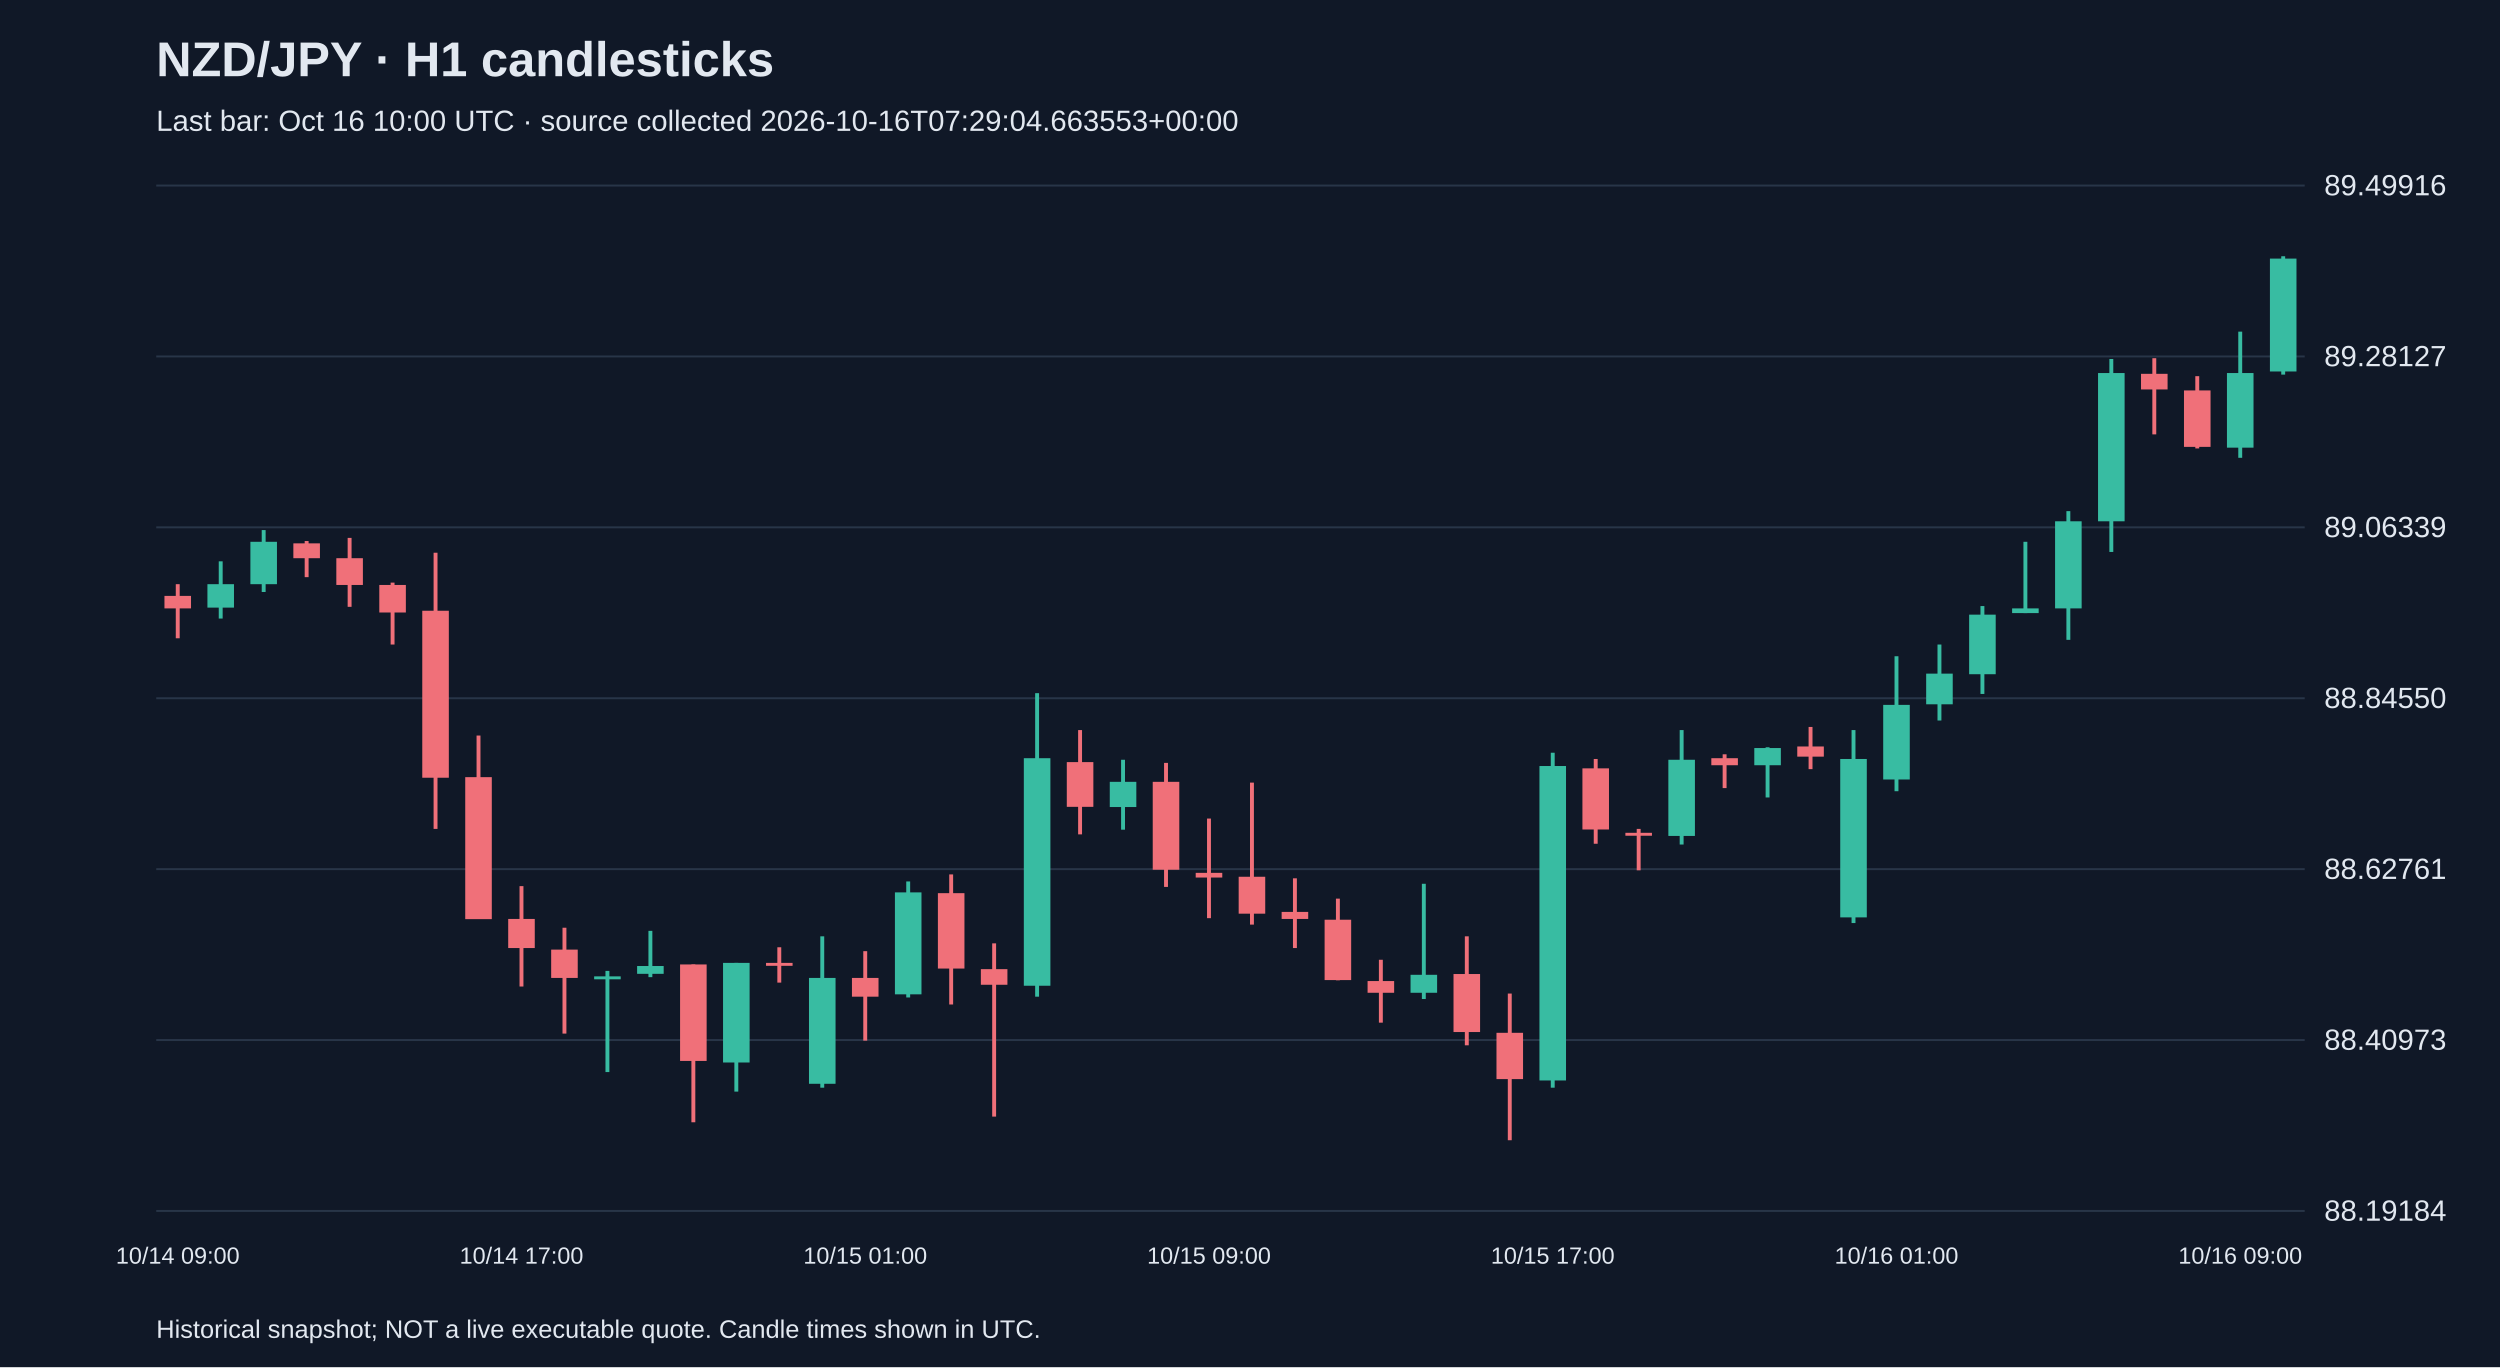
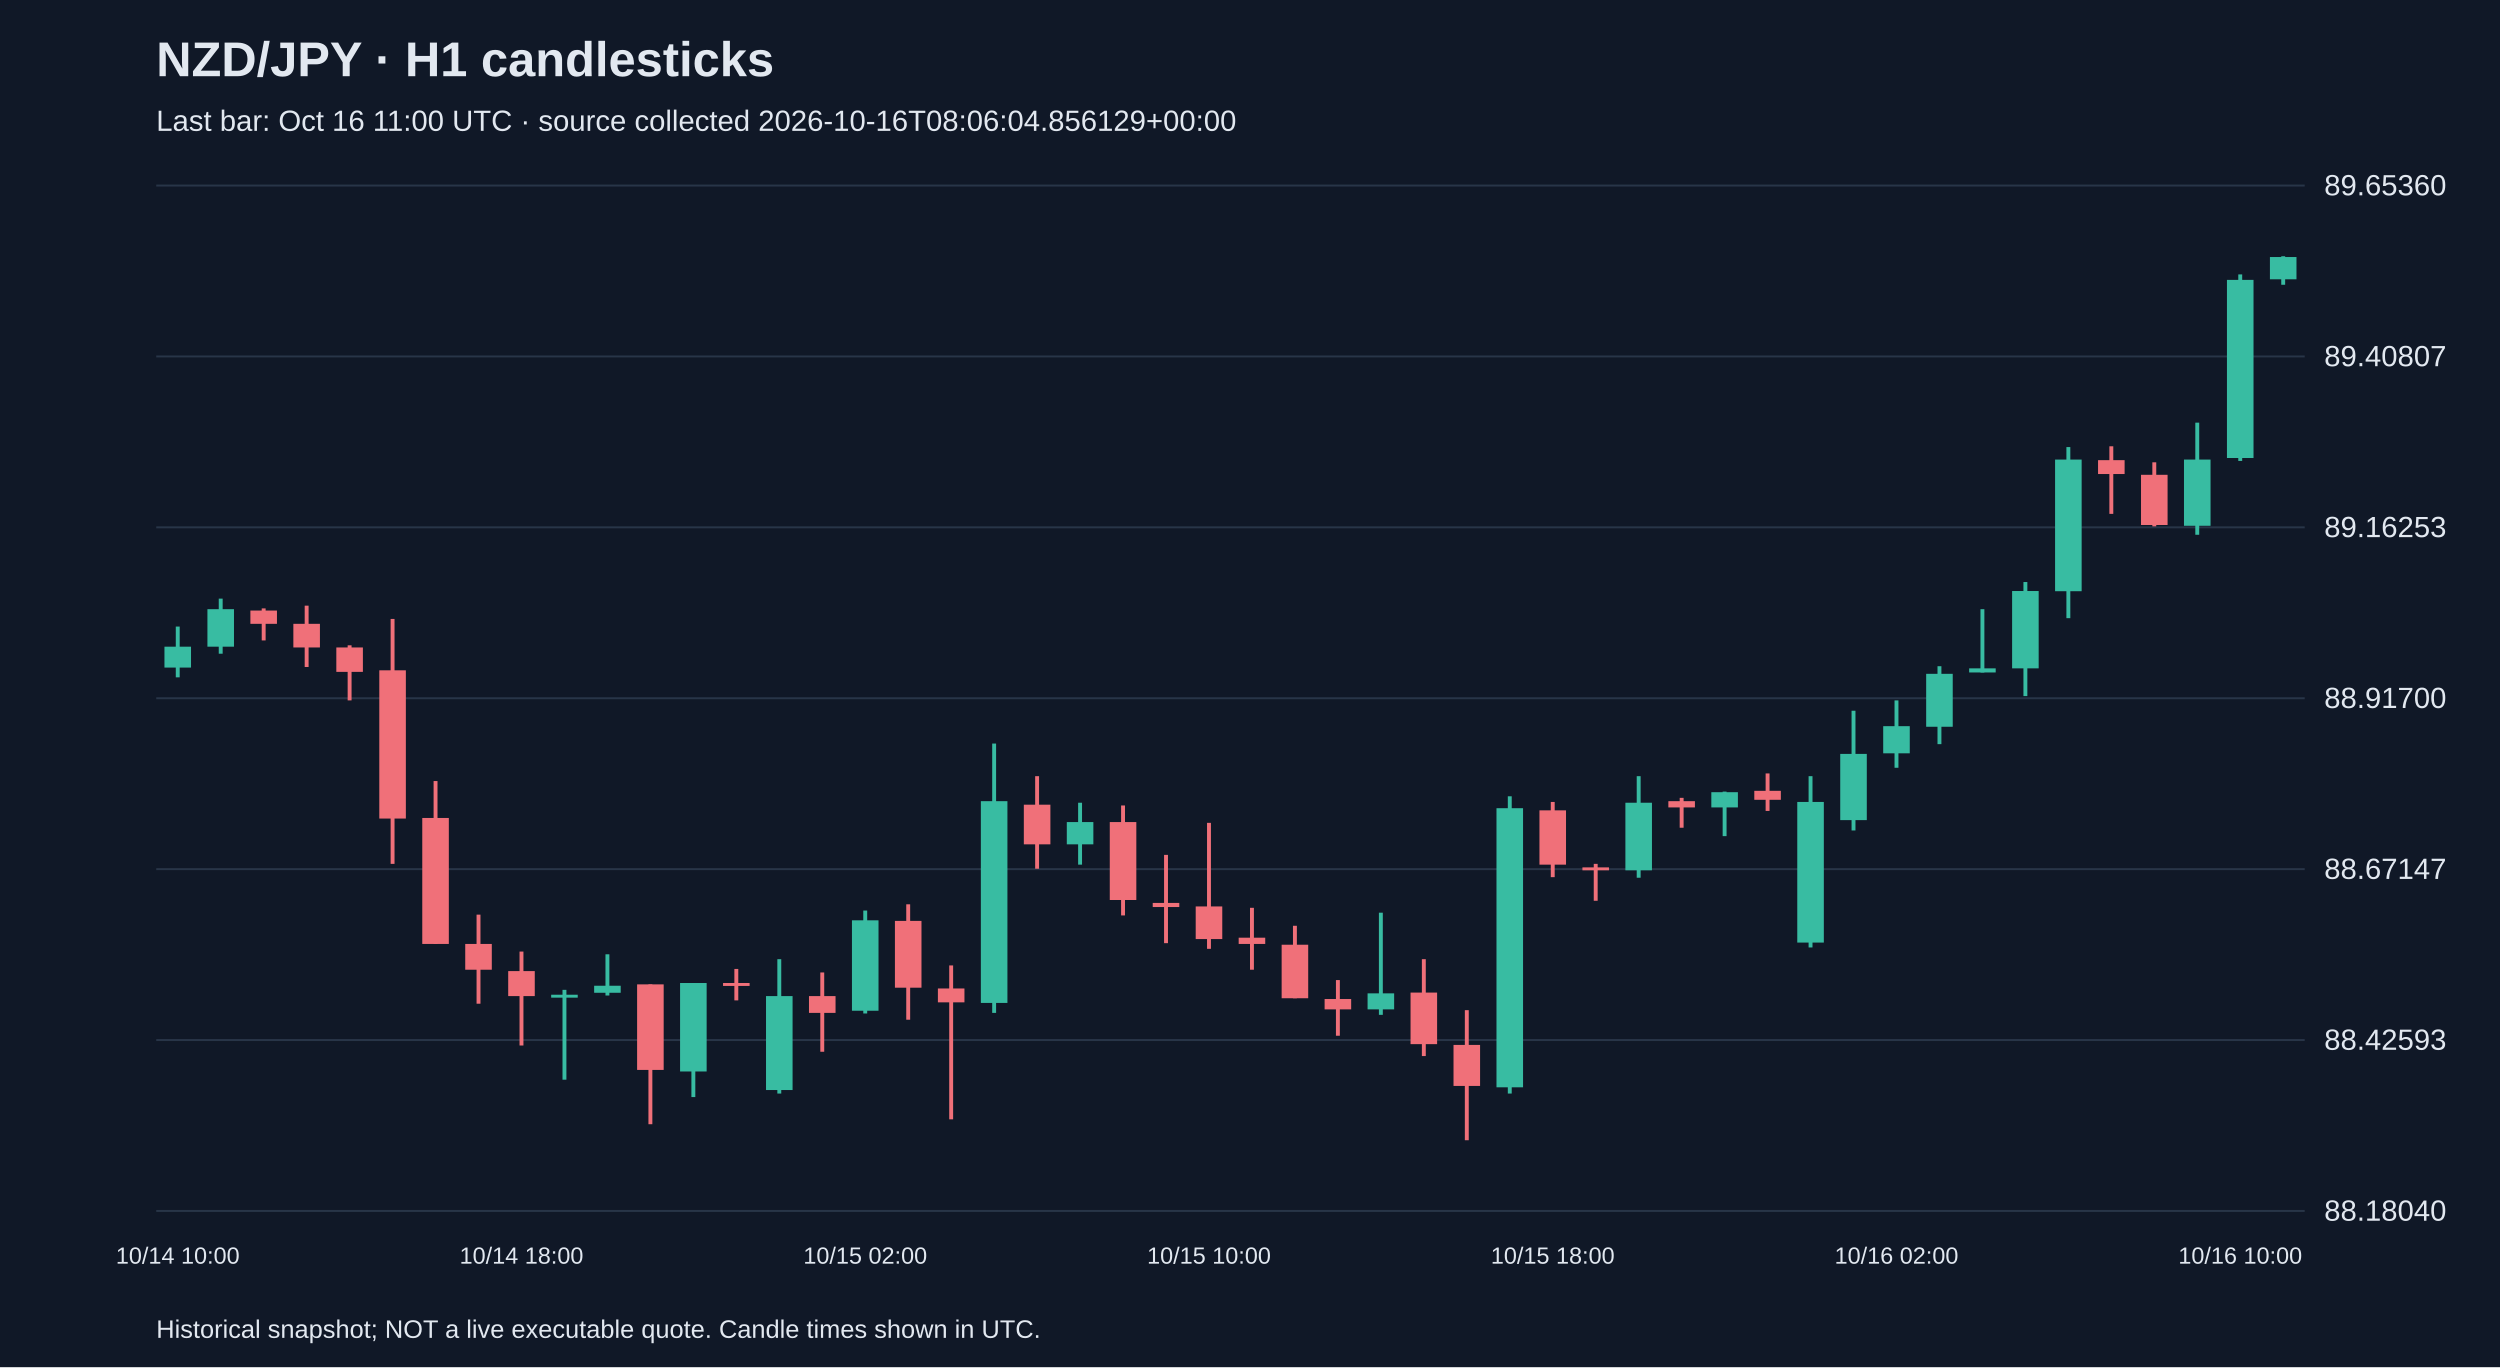
<svg xmlns="http://www.w3.org/2000/svg" viewBox="0 0 1280 700">
  <rect width="100%" height="100%" fill="#101827" />
  <style>text{font-family:Arial,sans-serif;fill:#e2e8f0}</style>
  <text x="80" y="39" font-size="25" font-weight="bold">NZD/JPY · H1 candlesticks</text>
-   <text x="80" y="67" font-size="15" fill="#a6b1c5">Last bar: Oct 16 10:00 UTC · source collected 2026-10-16T07:29:04.663553+00:00</text>
+   <text x="80" y="67" font-size="15" fill="#a6b1c5">Last bar: Oct 16 11:00 UTC · source collected 2026-10-16T08:06:04.856129+00:00</text>
  <line x1="80" y1="620.0" x2="1180" y2="620.0" stroke="#283548" />
-   <text x="1190" y="625.0" font-size="15">88.19184</text>
+   <text x="1190" y="625.0" font-size="15">88.18040</text>
  <line x1="80" y1="532.5" x2="1180" y2="532.5" stroke="#283548" />
-   <text x="1190" y="537.5" font-size="15">88.40973</text>
+   <text x="1190" y="537.5" font-size="15">88.42593</text>
  <line x1="80" y1="445.0" x2="1180" y2="445.0" stroke="#283548" />
-   <text x="1190" y="450.0" font-size="15">88.62761</text>
+   <text x="1190" y="450.0" font-size="15">88.67147</text>
  <line x1="80" y1="357.5" x2="1180" y2="357.5" stroke="#283548" />
-   <text x="1190" y="362.5" font-size="15">88.84550</text>
+   <text x="1190" y="362.5" font-size="15">88.91700</text>
  <line x1="80" y1="270.0" x2="1180" y2="270.0" stroke="#283548" />
-   <text x="1190" y="275.0" font-size="15">89.06339</text>
+   <text x="1190" y="275.0" font-size="15">89.16253</text>
  <line x1="80" y1="182.5" x2="1180" y2="182.5" stroke="#283548" />
-   <text x="1190" y="187.5" font-size="15">89.28127</text>
+   <text x="1190" y="187.5" font-size="15">89.40807</text>
  <line x1="80" y1="95.0" x2="1180" y2="95.0" stroke="#283548" />
-   <text x="1190" y="100.0" font-size="15">89.49916</text>
-   <line x1="91.0" y1="299.1" x2="91.0" y2="326.8" stroke="#f07079" stroke-width="2" />
-   <rect x="84.2" y="305.1" width="13.6" height="6.4" fill="#f07079" />
-   <text x="91.0" y="647" text-anchor="middle" font-size="12">10/14 09:00</text>
-   <line x1="113.0" y1="287.4" x2="113.0" y2="316.7" stroke="#38bca2" stroke-width="2" />
-   <rect x="106.2" y="299.1" width="13.6" height="12.0" fill="#38bca2" />
-   <line x1="135.0" y1="271.4" x2="135.0" y2="303.1" stroke="#38bca2" stroke-width="2" />
-   <rect x="128.2" y="277.4" width="13.6" height="21.7" fill="#38bca2" />
-   <line x1="157.0" y1="277.0" x2="157.0" y2="295.5" stroke="#f07079" stroke-width="2" />
-   <rect x="150.2" y="278.2" width="13.6" height="7.6" fill="#f07079" />
-   <line x1="179.0" y1="275.4" x2="179.0" y2="310.7" stroke="#f07079" stroke-width="2" />
-   <rect x="172.2" y="285.8" width="13.6" height="13.7" fill="#f07079" />
-   <line x1="201.0" y1="298.3" x2="201.0" y2="330.0" stroke="#f07079" stroke-width="2" />
-   <rect x="194.2" y="299.5" width="13.6" height="14.1" fill="#f07079" />
-   <line x1="223.0" y1="283.0" x2="223.0" y2="424.4" stroke="#f07079" stroke-width="2" />
-   <rect x="216.2" y="312.7" width="13.6" height="85.5" fill="#f07079" />
-   <line x1="245.0" y1="376.6" x2="245.0" y2="470.5" stroke="#f07079" stroke-width="2" />
-   <rect x="238.2" y="397.9" width="13.6" height="72.7" fill="#f07079" />
-   <line x1="267.0" y1="453.7" x2="267.0" y2="505.1" stroke="#f07079" stroke-width="2" />
-   <rect x="260.2" y="470.5" width="13.6" height="14.9" fill="#f07079" />
-   <text x="267.0" y="647" text-anchor="middle" font-size="12">10/14 17:00</text>
-   <line x1="289.0" y1="475.0" x2="289.0" y2="529.2" stroke="#f07079" stroke-width="2" />
-   <rect x="282.2" y="486.2" width="13.6" height="14.5" fill="#f07079" />
-   <line x1="311.0" y1="497.1" x2="311.0" y2="548.9" stroke="#38bca2" stroke-width="2" />
-   <rect x="304.2" y="499.9" width="13.6" height="1.5" fill="#38bca2" />
-   <line x1="333.0" y1="476.6" x2="333.0" y2="500.3" stroke="#38bca2" stroke-width="2" />
-   <rect x="326.2" y="494.6" width="13.6" height="4.0" fill="#38bca2" />
-   <line x1="355.0" y1="493.8" x2="355.0" y2="574.6" stroke="#f07079" stroke-width="2" />
-   <rect x="348.2" y="493.8" width="13.6" height="49.4" fill="#f07079" />
-   <line x1="377.0" y1="493.0" x2="377.0" y2="558.9" stroke="#38bca2" stroke-width="2" />
-   <rect x="370.2" y="493.0" width="13.6" height="51.0" fill="#38bca2" />
-   <line x1="399.0" y1="485.0" x2="399.0" y2="503.1" stroke="#f07079" stroke-width="2" />
-   <rect x="392.2" y="493.0" width="13.6" height="1.5" fill="#f07079" />
-   <line x1="421.0" y1="479.4" x2="421.0" y2="556.9" stroke="#38bca2" stroke-width="2" />
-   <rect x="414.2" y="500.7" width="13.6" height="54.2" fill="#38bca2" />
-   <line x1="443.0" y1="487.0" x2="443.0" y2="532.8" stroke="#f07079" stroke-width="2" />
-   <rect x="436.2" y="500.7" width="13.6" height="9.6" fill="#f07079" />
-   <text x="443.0" y="647" text-anchor="middle" font-size="12">10/15 01:00</text>
-   <line x1="465.0" y1="451.3" x2="465.0" y2="510.7" stroke="#38bca2" stroke-width="2" />
-   <rect x="458.2" y="456.9" width="13.6" height="52.2" fill="#38bca2" />
-   <line x1="487.0" y1="447.7" x2="487.0" y2="514.3" stroke="#f07079" stroke-width="2" />
-   <rect x="480.2" y="457.3" width="13.6" height="38.6" fill="#f07079" />
-   <line x1="509.0" y1="483.0" x2="509.0" y2="571.7" stroke="#f07079" stroke-width="2" />
-   <rect x="502.2" y="496.2" width="13.6" height="8.0" fill="#f07079" />
-   <line x1="531.0" y1="354.9" x2="531.0" y2="510.3" stroke="#38bca2" stroke-width="2" />
-   <rect x="524.2" y="388.2" width="13.6" height="116.5" fill="#38bca2" />
-   <line x1="553.0" y1="373.8" x2="553.0" y2="427.2" stroke="#f07079" stroke-width="2" />
-   <rect x="546.2" y="390.2" width="13.6" height="22.9" fill="#f07079" />
-   <line x1="575.0" y1="389.0" x2="575.0" y2="424.8" stroke="#38bca2" stroke-width="2" />
-   <rect x="568.2" y="400.3" width="13.6" height="12.9" fill="#38bca2" />
-   <line x1="597.0" y1="390.6" x2="597.0" y2="454.1" stroke="#f07079" stroke-width="2" />
-   <rect x="590.2" y="400.3" width="13.6" height="45.0" fill="#f07079" />
-   <line x1="619.0" y1="419.1" x2="619.0" y2="470.1" stroke="#f07079" stroke-width="2" />
-   <rect x="612.2" y="446.9" width="13.6" height="2.4" fill="#f07079" />
-   <text x="619.0" y="647" text-anchor="middle" font-size="12">10/15 09:00</text>
-   <line x1="641.0" y1="400.7" x2="641.0" y2="473.4" stroke="#f07079" stroke-width="2" />
-   <rect x="634.2" y="448.9" width="13.6" height="18.9" fill="#f07079" />
-   <line x1="663.0" y1="449.7" x2="663.0" y2="485.4" stroke="#f07079" stroke-width="2" />
-   <rect x="656.2" y="466.9" width="13.6" height="3.6" fill="#f07079" />
-   <line x1="685.0" y1="460.1" x2="685.0" y2="501.9" stroke="#f07079" stroke-width="2" />
-   <rect x="678.2" y="470.9" width="13.6" height="30.9" fill="#f07079" />
-   <line x1="707.0" y1="491.4" x2="707.0" y2="523.6" stroke="#f07079" stroke-width="2" />
-   <rect x="700.2" y="502.3" width="13.6" height="6.0" fill="#f07079" />
-   <line x1="729.0" y1="452.5" x2="729.0" y2="511.5" stroke="#38bca2" stroke-width="2" />
-   <rect x="722.2" y="499.1" width="13.6" height="9.2" fill="#38bca2" />
-   <line x1="751.0" y1="479.4" x2="751.0" y2="535.2" stroke="#f07079" stroke-width="2" />
-   <rect x="744.2" y="498.7" width="13.6" height="29.7" fill="#f07079" />
-   <line x1="773.0" y1="508.7" x2="773.0" y2="583.8" stroke="#f07079" stroke-width="2" />
-   <rect x="766.2" y="528.8" width="13.6" height="23.7" fill="#f07079" />
-   <line x1="795.0" y1="385.4" x2="795.0" y2="556.9" stroke="#38bca2" stroke-width="2" />
-   <rect x="788.2" y="392.2" width="13.6" height="161.0" fill="#38bca2" />
-   <text x="795.0" y="647" text-anchor="middle" font-size="12">10/15 17:00</text>
-   <line x1="817.0" y1="388.6" x2="817.0" y2="432.0" stroke="#f07079" stroke-width="2" />
-   <rect x="810.2" y="393.4" width="13.6" height="31.3" fill="#f07079" />
-   <line x1="839.0" y1="424.4" x2="839.0" y2="445.6" stroke="#f07079" stroke-width="2" />
-   <rect x="832.2" y="426.4" width="13.6" height="1.5" fill="#f07079" />
-   <line x1="861.0" y1="373.8" x2="861.0" y2="432.4" stroke="#38bca2" stroke-width="2" />
-   <rect x="854.2" y="389.0" width="13.6" height="39.0" fill="#38bca2" />
-   <line x1="883.0" y1="386.2" x2="883.0" y2="403.5" stroke="#f07079" stroke-width="2" />
-   <rect x="876.2" y="388.2" width="13.6" height="3.6" fill="#f07079" />
-   <line x1="905.0" y1="382.6" x2="905.0" y2="408.3" stroke="#38bca2" stroke-width="2" />
-   <rect x="898.2" y="383.0" width="13.6" height="8.8" fill="#38bca2" />
-   <line x1="927.0" y1="372.2" x2="927.0" y2="393.8" stroke="#f07079" stroke-width="2" />
-   <rect x="920.2" y="382.2" width="13.6" height="5.2" fill="#f07079" />
-   <line x1="949.0" y1="373.8" x2="949.0" y2="472.6" stroke="#38bca2" stroke-width="2" />
-   <rect x="942.2" y="388.6" width="13.6" height="81.1" fill="#38bca2" />
-   <line x1="971.0" y1="336.0" x2="971.0" y2="405.1" stroke="#38bca2" stroke-width="2" />
-   <rect x="964.2" y="360.9" width="13.6" height="38.2" fill="#38bca2" />
-   <text x="971.0" y="647" text-anchor="middle" font-size="12">10/16 01:00</text>
-   <line x1="993.0" y1="330.0" x2="993.0" y2="368.9" stroke="#38bca2" stroke-width="2" />
-   <rect x="986.2" y="344.9" width="13.6" height="15.7" fill="#38bca2" />
-   <line x1="1015.0" y1="310.3" x2="1015.0" y2="355.3" stroke="#38bca2" stroke-width="2" />
-   <rect x="1008.2" y="314.7" width="13.6" height="30.5" fill="#38bca2" />
-   <line x1="1037.0" y1="277.4" x2="1037.0" y2="313.9" stroke="#38bca2" stroke-width="2" />
-   <rect x="1030.2" y="311.5" width="13.6" height="2.4" fill="#38bca2" />
-   <line x1="1059.0" y1="261.7" x2="1059.0" y2="327.6" stroke="#38bca2" stroke-width="2" />
-   <rect x="1052.2" y="266.9" width="13.6" height="44.6" fill="#38bca2" />
-   <line x1="1081.0" y1="183.8" x2="1081.0" y2="282.6" stroke="#38bca2" stroke-width="2" />
-   <rect x="1074.2" y="191.0" width="13.6" height="75.9" fill="#38bca2" />
-   <line x1="1103.0" y1="183.4" x2="1103.0" y2="222.4" stroke="#f07079" stroke-width="2" />
-   <rect x="1096.2" y="191.4" width="13.6" height="8.0" fill="#f07079" />
-   <line x1="1125.0" y1="192.6" x2="1125.0" y2="229.6" stroke="#f07079" stroke-width="2" />
-   <rect x="1118.2" y="199.9" width="13.6" height="28.9" fill="#f07079" />
-   <line x1="1147.0" y1="169.8" x2="1147.0" y2="234.4" stroke="#38bca2" stroke-width="2" />
-   <rect x="1140.2" y="191.0" width="13.6" height="38.2" fill="#38bca2" />
-   <text x="1147.0" y="647" text-anchor="middle" font-size="12">10/16 09:00</text>
-   <line x1="1169.0" y1="131.2" x2="1169.0" y2="191.8" stroke="#38bca2" stroke-width="2" />
-   <rect x="1162.2" y="132.4" width="13.6" height="57.8" fill="#38bca2" />
+   <text x="1190" y="100.0" font-size="15">89.65360</text>
+   <line x1="91.0" y1="320.8" x2="91.0" y2="346.8" stroke="#38bca2" stroke-width="2" />
+   <rect x="84.2" y="331.1" width="13.6" height="10.7" fill="#38bca2" />
+   <text x="91.0" y="647" text-anchor="middle" font-size="12">10/14 10:00</text>
+   <line x1="113.0" y1="306.5" x2="113.0" y2="334.7" stroke="#38bca2" stroke-width="2" />
+   <rect x="106.2" y="311.9" width="13.6" height="19.2" fill="#38bca2" />
+   <line x1="135.0" y1="311.5" x2="135.0" y2="327.9" stroke="#f07079" stroke-width="2" />
+   <rect x="128.2" y="312.6" width="13.6" height="6.8" fill="#f07079" />
+   <line x1="157.0" y1="310.1" x2="157.0" y2="341.5" stroke="#f07079" stroke-width="2" />
+   <rect x="150.2" y="319.4" width="13.6" height="12.1" fill="#f07079" />
+   <line x1="179.0" y1="330.4" x2="179.0" y2="358.6" stroke="#f07079" stroke-width="2" />
+   <rect x="172.2" y="331.5" width="13.6" height="12.5" fill="#f07079" />
+   <line x1="201.0" y1="316.9" x2="201.0" y2="442.3" stroke="#f07079" stroke-width="2" />
+   <rect x="194.2" y="343.2" width="13.6" height="75.9" fill="#f07079" />
+   <line x1="223.0" y1="399.9" x2="223.0" y2="483.3" stroke="#f07079" stroke-width="2" />
+   <rect x="216.2" y="418.8" width="13.6" height="64.5" fill="#f07079" />
+   <line x1="245.0" y1="468.3" x2="245.0" y2="513.9" stroke="#f07079" stroke-width="2" />
+   <rect x="238.2" y="483.3" width="13.6" height="13.2" fill="#f07079" />
+   <line x1="267.0" y1="487.2" x2="267.0" y2="535.3" stroke="#f07079" stroke-width="2" />
+   <rect x="260.2" y="497.2" width="13.6" height="12.8" fill="#f07079" />
+   <text x="267.0" y="647" text-anchor="middle" font-size="12">10/14 18:00</text>
+   <line x1="289.0" y1="506.8" x2="289.0" y2="552.8" stroke="#38bca2" stroke-width="2" />
+   <rect x="282.2" y="509.3" width="13.6" height="1.5" fill="#38bca2" />
+   <line x1="311.0" y1="488.6" x2="311.0" y2="509.7" stroke="#38bca2" stroke-width="2" />
+   <rect x="304.2" y="504.7" width="13.6" height="3.6" fill="#38bca2" />
+   <line x1="333.0" y1="504.0" x2="333.0" y2="575.6" stroke="#f07079" stroke-width="2" />
+   <rect x="326.2" y="504.0" width="13.6" height="43.8" fill="#f07079" />
+   <line x1="355.0" y1="503.3" x2="355.0" y2="561.7" stroke="#38bca2" stroke-width="2" />
+   <rect x="348.2" y="503.3" width="13.6" height="45.3" fill="#38bca2" />
+   <line x1="377.0" y1="496.1" x2="377.0" y2="512.2" stroke="#f07079" stroke-width="2" />
+   <rect x="370.2" y="503.3" width="13.6" height="1.5" fill="#f07079" />
+   <line x1="399.0" y1="491.1" x2="399.0" y2="559.9" stroke="#38bca2" stroke-width="2" />
+   <rect x="392.2" y="510.0" width="13.6" height="48.1" fill="#38bca2" />
+   <line x1="421.0" y1="497.9" x2="421.0" y2="538.5" stroke="#f07079" stroke-width="2" />
+   <rect x="414.2" y="510.0" width="13.6" height="8.6" fill="#f07079" />
+   <line x1="443.0" y1="466.2" x2="443.0" y2="518.9" stroke="#38bca2" stroke-width="2" />
+   <rect x="436.2" y="471.2" width="13.6" height="46.3" fill="#38bca2" />
+   <text x="443.0" y="647" text-anchor="middle" font-size="12">10/15 02:00</text>
+   <line x1="465.0" y1="463.0" x2="465.0" y2="522.1" stroke="#f07079" stroke-width="2" />
+   <rect x="458.2" y="471.5" width="13.6" height="34.2" fill="#f07079" />
+   <line x1="487.0" y1="494.3" x2="487.0" y2="573.1" stroke="#f07079" stroke-width="2" />
+   <rect x="480.2" y="506.1" width="13.6" height="7.1" fill="#f07079" />
+   <line x1="509.0" y1="380.7" x2="509.0" y2="518.6" stroke="#38bca2" stroke-width="2" />
+   <rect x="502.2" y="410.2" width="13.6" height="103.3" fill="#38bca2" />
+   <line x1="531.0" y1="397.4" x2="531.0" y2="444.8" stroke="#f07079" stroke-width="2" />
+   <rect x="524.2" y="412.0" width="13.6" height="20.3" fill="#f07079" />
+   <line x1="553.0" y1="411.0" x2="553.0" y2="442.7" stroke="#38bca2" stroke-width="2" />
+   <rect x="546.2" y="420.9" width="13.6" height="11.4" fill="#38bca2" />
+   <line x1="575.0" y1="412.4" x2="575.0" y2="468.7" stroke="#f07079" stroke-width="2" />
+   <rect x="568.2" y="420.9" width="13.6" height="39.9" fill="#f07079" />
+   <line x1="597.0" y1="437.7" x2="597.0" y2="482.9" stroke="#f07079" stroke-width="2" />
+   <rect x="590.2" y="462.3" width="13.6" height="2.1" fill="#f07079" />
+   <line x1="619.0" y1="421.3" x2="619.0" y2="485.8" stroke="#f07079" stroke-width="2" />
+   <rect x="612.2" y="464.1" width="13.6" height="16.7" fill="#f07079" />
+   <text x="619.0" y="647" text-anchor="middle" font-size="12">10/15 10:00</text>
+   <line x1="641.0" y1="464.8" x2="641.0" y2="496.5" stroke="#f07079" stroke-width="2" />
+   <rect x="634.2" y="480.1" width="13.6" height="3.2" fill="#f07079" />
+   <line x1="663.0" y1="474.0" x2="663.0" y2="511.1" stroke="#f07079" stroke-width="2" />
+   <rect x="656.2" y="483.7" width="13.6" height="27.4" fill="#f07079" />
+   <line x1="685.0" y1="501.8" x2="685.0" y2="530.3" stroke="#f07079" stroke-width="2" />
+   <rect x="678.2" y="511.5" width="13.6" height="5.3" fill="#f07079" />
+   <line x1="707.0" y1="467.3" x2="707.0" y2="519.6" stroke="#38bca2" stroke-width="2" />
+   <rect x="700.2" y="508.6" width="13.6" height="8.2" fill="#38bca2" />
+   <line x1="729.0" y1="491.1" x2="729.0" y2="540.7" stroke="#f07079" stroke-width="2" />
+   <rect x="722.2" y="508.2" width="13.6" height="26.4" fill="#f07079" />
+   <line x1="751.0" y1="517.2" x2="751.0" y2="583.8" stroke="#f07079" stroke-width="2" />
+   <rect x="744.2" y="535.0" width="13.6" height="21.0" fill="#f07079" />
+   <line x1="773.0" y1="407.7" x2="773.0" y2="559.9" stroke="#38bca2" stroke-width="2" />
+   <rect x="766.2" y="413.8" width="13.6" height="142.9" fill="#38bca2" />
+   <line x1="795.0" y1="410.6" x2="795.0" y2="449.1" stroke="#f07079" stroke-width="2" />
+   <rect x="788.2" y="414.9" width="13.6" height="27.8" fill="#f07079" />
+   <text x="795.0" y="647" text-anchor="middle" font-size="12">10/15 18:00</text>
+   <line x1="817.0" y1="442.3" x2="817.0" y2="461.2" stroke="#f07079" stroke-width="2" />
+   <rect x="810.2" y="444.1" width="13.6" height="1.5" fill="#f07079" />
+   <line x1="839.0" y1="397.4" x2="839.0" y2="449.4" stroke="#38bca2" stroke-width="2" />
+   <rect x="832.2" y="411.0" width="13.6" height="34.6" fill="#38bca2" />
+   <line x1="861.0" y1="408.5" x2="861.0" y2="423.8" stroke="#f07079" stroke-width="2" />
+   <rect x="854.2" y="410.2" width="13.6" height="3.2" fill="#f07079" />
+   <line x1="883.0" y1="405.3" x2="883.0" y2="428.1" stroke="#38bca2" stroke-width="2" />
+   <rect x="876.2" y="405.6" width="13.6" height="7.8" fill="#38bca2" />
+   <line x1="905.0" y1="396.0" x2="905.0" y2="415.2" stroke="#f07079" stroke-width="2" />
+   <rect x="898.2" y="404.9" width="13.6" height="4.6" fill="#f07079" />
+   <line x1="927.0" y1="397.4" x2="927.0" y2="485.1" stroke="#38bca2" stroke-width="2" />
+   <rect x="920.2" y="410.6" width="13.6" height="72.0" fill="#38bca2" />
+   <line x1="949.0" y1="363.9" x2="949.0" y2="425.2" stroke="#38bca2" stroke-width="2" />
+   <rect x="942.2" y="386.0" width="13.6" height="33.9" fill="#38bca2" />
+   <line x1="971.0" y1="358.6" x2="971.0" y2="393.1" stroke="#38bca2" stroke-width="2" />
+   <rect x="964.2" y="371.8" width="13.6" height="13.9" fill="#38bca2" />
+   <text x="971.0" y="647" text-anchor="middle" font-size="12">10/16 02:00</text>
+   <line x1="993.0" y1="341.1" x2="993.0" y2="381.0" stroke="#38bca2" stroke-width="2" />
+   <rect x="986.2" y="345.0" width="13.6" height="27.1" fill="#38bca2" />
+   <line x1="1015.0" y1="311.9" x2="1015.0" y2="344.3" stroke="#38bca2" stroke-width="2" />
+   <rect x="1008.2" y="342.2" width="13.6" height="2.1" fill="#38bca2" />
+   <line x1="1037.0" y1="298.0" x2="1037.0" y2="356.4" stroke="#38bca2" stroke-width="2" />
+   <rect x="1030.2" y="302.6" width="13.6" height="39.6" fill="#38bca2" />
+   <line x1="1059.0" y1="228.9" x2="1059.0" y2="316.5" stroke="#38bca2" stroke-width="2" />
+   <rect x="1052.2" y="235.3" width="13.6" height="67.4" fill="#38bca2" />
+   <line x1="1081.0" y1="228.5" x2="1081.0" y2="263.1" stroke="#f07079" stroke-width="2" />
+   <rect x="1074.2" y="235.6" width="13.6" height="7.1" fill="#f07079" />
+   <line x1="1103.0" y1="236.7" x2="1103.0" y2="269.5" stroke="#f07079" stroke-width="2" />
+   <rect x="1096.2" y="243.1" width="13.6" height="25.7" fill="#f07079" />
+   <line x1="1125.0" y1="216.4" x2="1125.0" y2="273.8" stroke="#38bca2" stroke-width="2" />
+   <rect x="1118.2" y="235.3" width="13.6" height="33.9" fill="#38bca2" />
+   <line x1="1147.0" y1="140.5" x2="1147.0" y2="236.0" stroke="#38bca2" stroke-width="2" />
+   <rect x="1140.2" y="143.3" width="13.6" height="91.2" fill="#38bca2" />
+   <text x="1147.0" y="647" text-anchor="middle" font-size="12">10/16 10:00</text>
+   <line x1="1169.0" y1="131.2" x2="1169.0" y2="145.8" stroke="#38bca2" stroke-width="2" />
+   <rect x="1162.2" y="131.6" width="13.6" height="11.4" fill="#38bca2" />
  <text x="80" y="685" font-size="13">Historical snapshot; NOT a live executable quote. Candle times shown in UTC.</text>
</svg>
